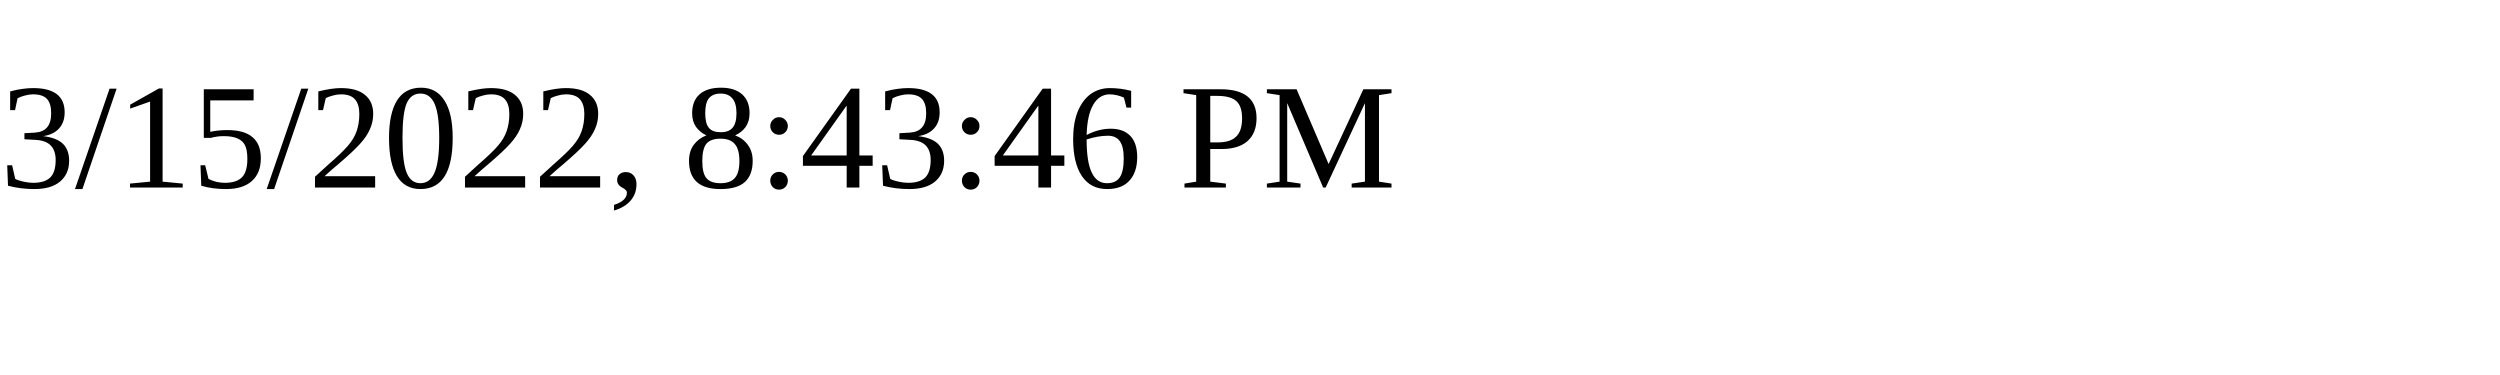
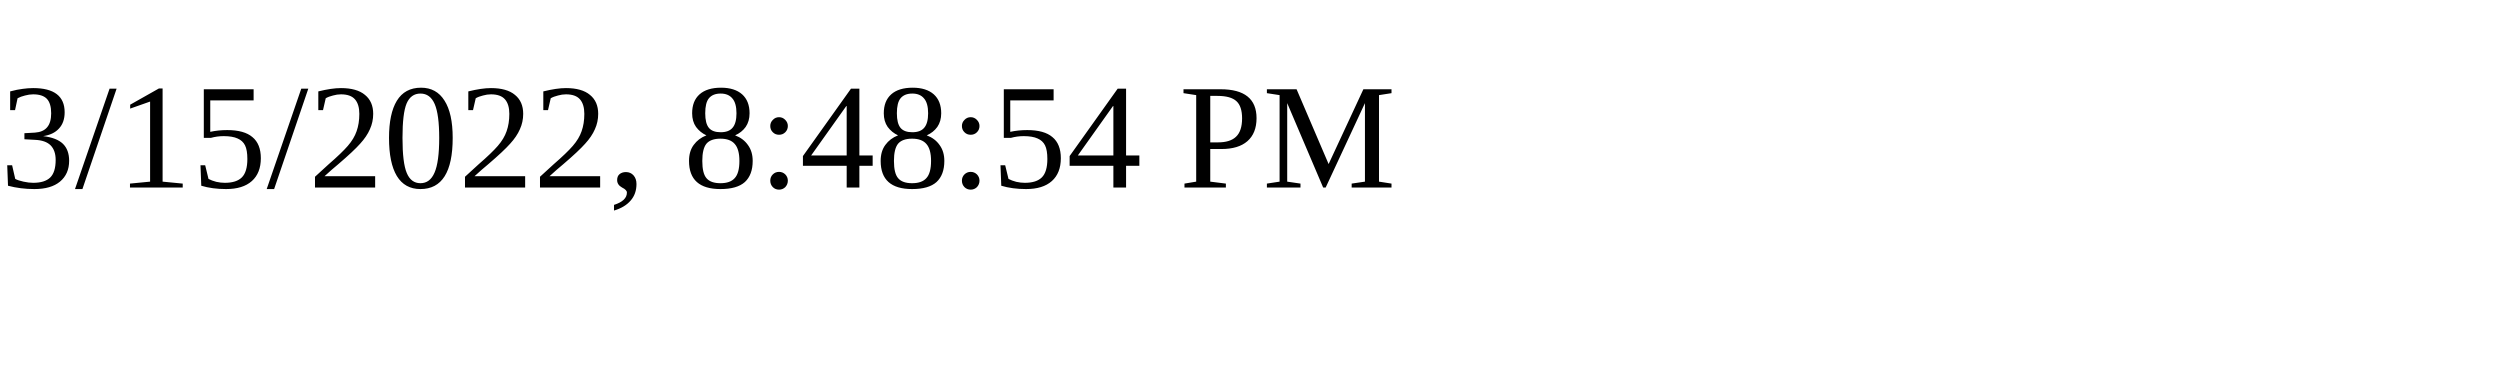
<svg xmlns="http://www.w3.org/2000/svg" height="30" width="200">
-   <text x="0" y="15">3/15/2022, 8:43:46 PM</text>
+   <text x="0" y="15">3/15/2022, 8:48:54 PM</text>
</svg>
